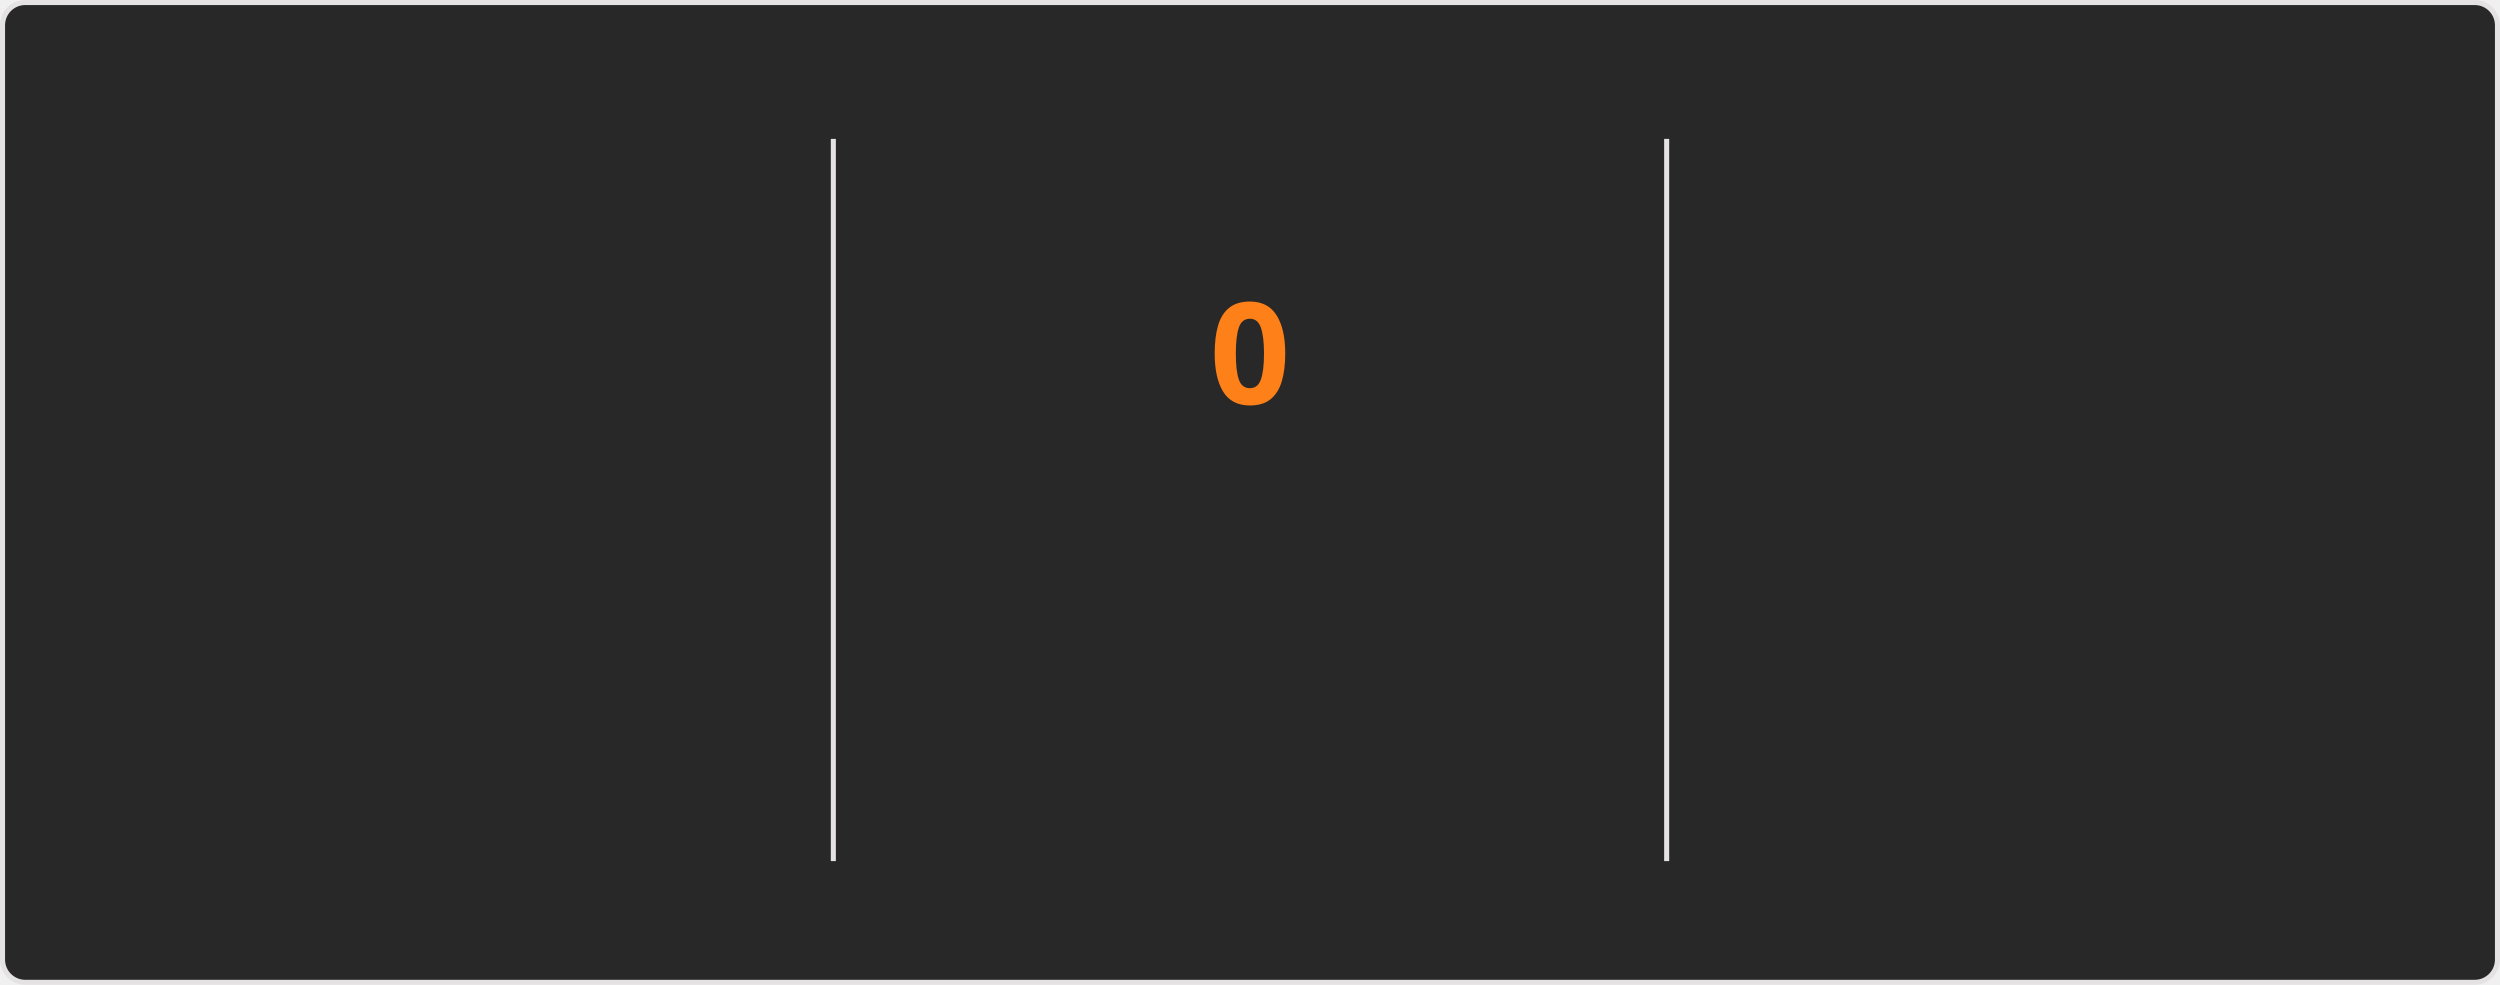
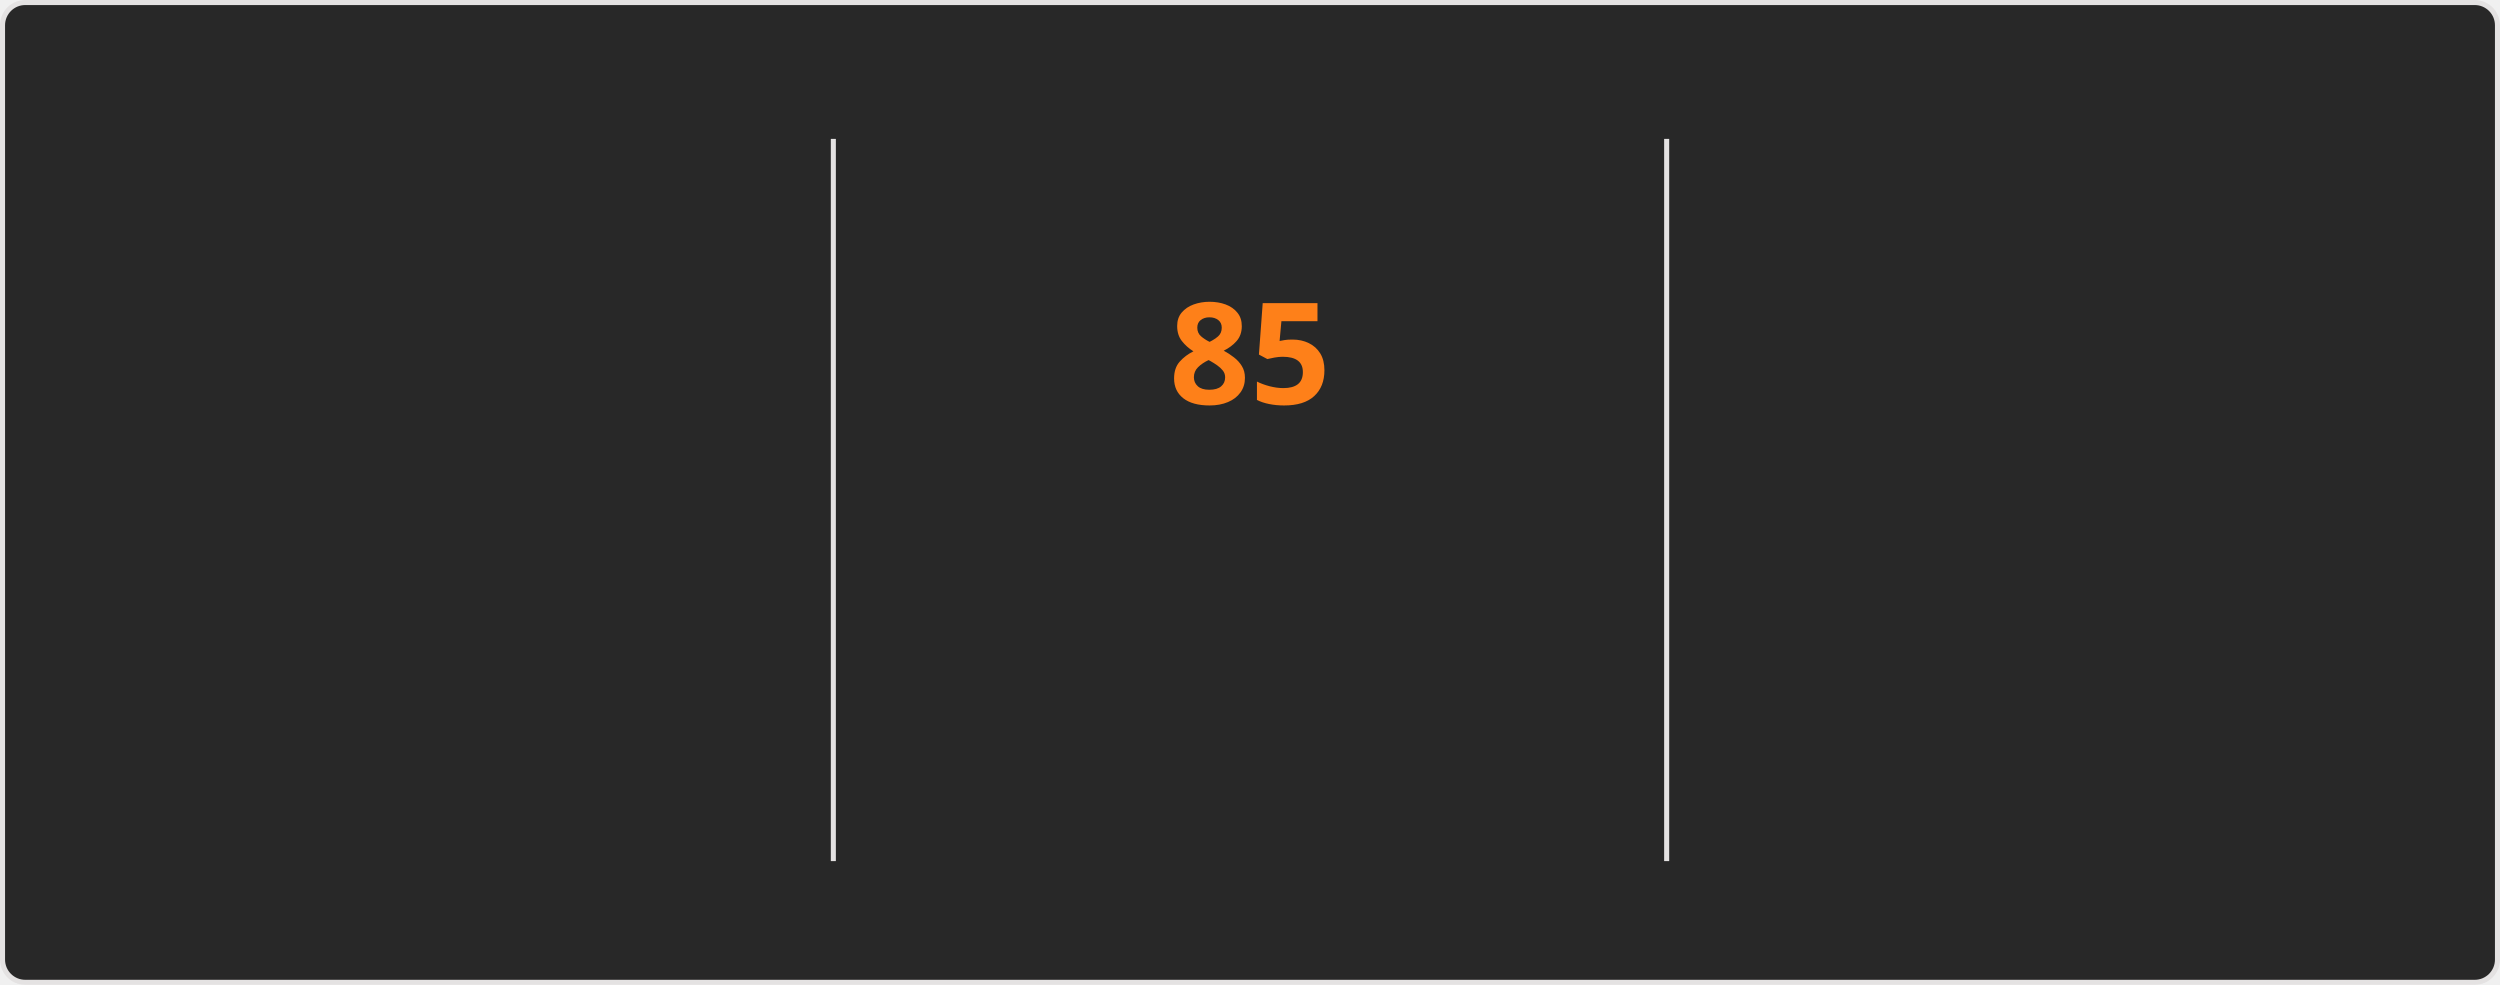
<svg xmlns="http://www.w3.org/2000/svg" style="isolation: isolate" viewBox="0 0 495 195" width="495px" height="195px" direction="ltr">
  <style>
    @keyframes currstreak {
      0% { font-size: 3px; opacity: 0.2; }
      80% { font-size: 34px; opacity: 1; }
      100% { font-size: 28px; opacity: 1; }
    }
    @keyframes fadein {
      0% { opacity: 0; }
      100% { opacity: 1; }
    }
    .big-number {
      font-family: "Segoe UI", Ubuntu, sans-serif;
      font-weight: 700;
      font-size: 28px;
      fill: #fabd2f;
    }
    .label {
      font-family: "Segoe UI", Ubuntu, sans-serif;
      font-weight: 400;
      font-size: 14px;
      fill: #fabd2f;
    }
    .range-text {
      font-family: "Segoe UI", Ubuntu, sans-serif;
      font-weight: 400;
      font-size: 12px;
      fill: #8ec07c;
    }
    .current-streak-num {
      font-family: "Segoe UI", Ubuntu, sans-serif;
      font-weight: 700;
      font-size: 28px;
      fill: #fe8019;
    }</style>
  <defs>
    <clipPath id="outer_rectangle">
      <rect width="495" height="195" rx="4.5" />
    </clipPath>
    <mask id="mask_out_ring_behind_fire">
      <rect width="495" height="195" fill="white" />
      <ellipse id="mask-ellipse" cx="247.5" cy="32" rx="13" ry="18" fill="black" />
    </mask>
  </defs>
  <g clip-path="url(#outer_rectangle)">
    <g style="isolation: isolate">
      <rect fill="#282828" rx="4.5" x="0.5" y="0.5" width="494" height="194" stroke="#e4e2e2" />
    </g>
    <g style="isolation: isolate">
      <line x1="165" y1="28" x2="165" y2="170" vector-effect="non-scaling-stroke" stroke-width="1" stroke="#e4e2e2" stroke-linejoin="miter" stroke-linecap="square" stroke-miterlimit="3" />
      <line x1="330" y1="28" x2="330" y2="170" vector-effect="non-scaling-stroke" stroke-width="1" stroke="#e4e2e2" stroke-linejoin="miter" stroke-linecap="square" stroke-miterlimit="3" />
    </g>
    <g style="isolation: isolate">
      <g transform="translate(82.5, 48)">
        <text x="0" y="32" stroke-width="0" text-anchor="middle" class="big-number" style="opacity: 0; animation: fadein 0.5s linear forwards 0.6s">
            6.0K
          </text>
      </g>
      <g transform="translate(82.5, 84)">
        <text x="0" y="32" stroke-width="0" text-anchor="middle" class="label" style="opacity: 0; animation: fadein 0.5s linear forwards 0.7s">
            Total Contributions
          </text>
      </g>
      <g transform="translate(82.5, 114)">
        <text x="0" y="32" stroke-width="0" text-anchor="middle" class="range-text" style="opacity: 0; animation: fadein 0.5s linear forwards 0.8s">
            Oct 5 - Present
          </text>
      </g>
    </g>
    <g style="isolation: isolate">
      <g mask="url(#mask_out_ring_behind_fire)">
        <circle cx="247.5" cy="71" r="40" fill="none" stroke="#fabd2f" stroke-width="5" style="opacity: 0; animation: fadein 0.5s linear forwards 0.4s" />
      </g>
      <g transform="translate(247.5, 19.5)" stroke-opacity="0" style="opacity: 0; animation: fadein 0.5s linear forwards 0.6s">
        <path d="M -12 -0.5 L 15 -0.5 L 15 23.5 L -12 23.5 L -12 -0.5 Z" fill="none" />
        <path d="M 1.5 0.67 C 1.5 0.67 2.24 3.32 2.24 5.47 C 2.24 7.53 0.89 9.2 -1.17 9.2 C -3.23 9.2 -4.79 7.53 -4.79 5.47 L -4.76 5.11 C -6.78 7.51 -8 10.62 -8 13.99 C -8 18.41 -4.42 22 0 22 C 4.42 22 8 18.41 8 13.99 C 8 8.6 5.41 3.79 1.5 0.67 Z M -0.29 19 C -2.07 19 -3.51 17.6 -3.51 15.86 C -3.51 14.24 -2.46 13.1 -0.7 12.74 C 1.07 12.38 2.9 11.53 3.92 10.16 C 4.31 11.45 4.51 12.81 4.51 14.2 C 4.51 16.85 2.36 19 -0.29 19 Z" fill="#fabd2f" stroke-opacity="0" />
      </g>
      <g transform="translate(247.5, 48)">
        <text x="0" y="32" stroke-width="0" text-anchor="middle" class="current-streak-num" style="animation: currstreak 0.6s linear forwards">
-             0
+             85
          </text>
      </g>
      <g transform="translate(247.5, 108)">
        <text x="0" y="32" stroke-width="0" text-anchor="middle" class="label" style="opacity: 0; animation: fadein 0.5s linear forwards 0.9s">
            Current Streak
          </text>
      </g>
      <g transform="translate(247.5, 145)">
        <text x="0" y="21" stroke-width="0" text-anchor="middle" class="range-text" style="opacity: 0; animation: fadein 0.5s linear forwards 0.9s">
-             0 days
+             Jul 12 - Oct 4
          </text>
      </g>
    </g>
    <g style="isolation: isolate">
      <g transform="translate(412.5, 48)">
        <text x="0" y="32" stroke-width="0" text-anchor="middle" class="big-number" style="opacity: 0; animation: fadein 0.5s linear forwards 1.2s">
-             84
+             85
          </text>
      </g>
      <g transform="translate(412.5, 84)">
        <text x="0" y="32" stroke-width="0" text-anchor="middle" class="label" style="opacity: 0; animation: fadein 0.5s linear forwards 1.3s">
            Longest Streak
          </text>
      </g>
      <g transform="translate(412.5, 114)">
        <text x="0" y="32" stroke-width="0" text-anchor="middle" class="range-text" style="opacity: 0; animation: fadein 0.5s linear forwards 1.4s">
-             Jul 12 - Oct 3
+             Jul 12 - Oct 4
          </text>
      </g>
    </g>
  </g>
</svg>
